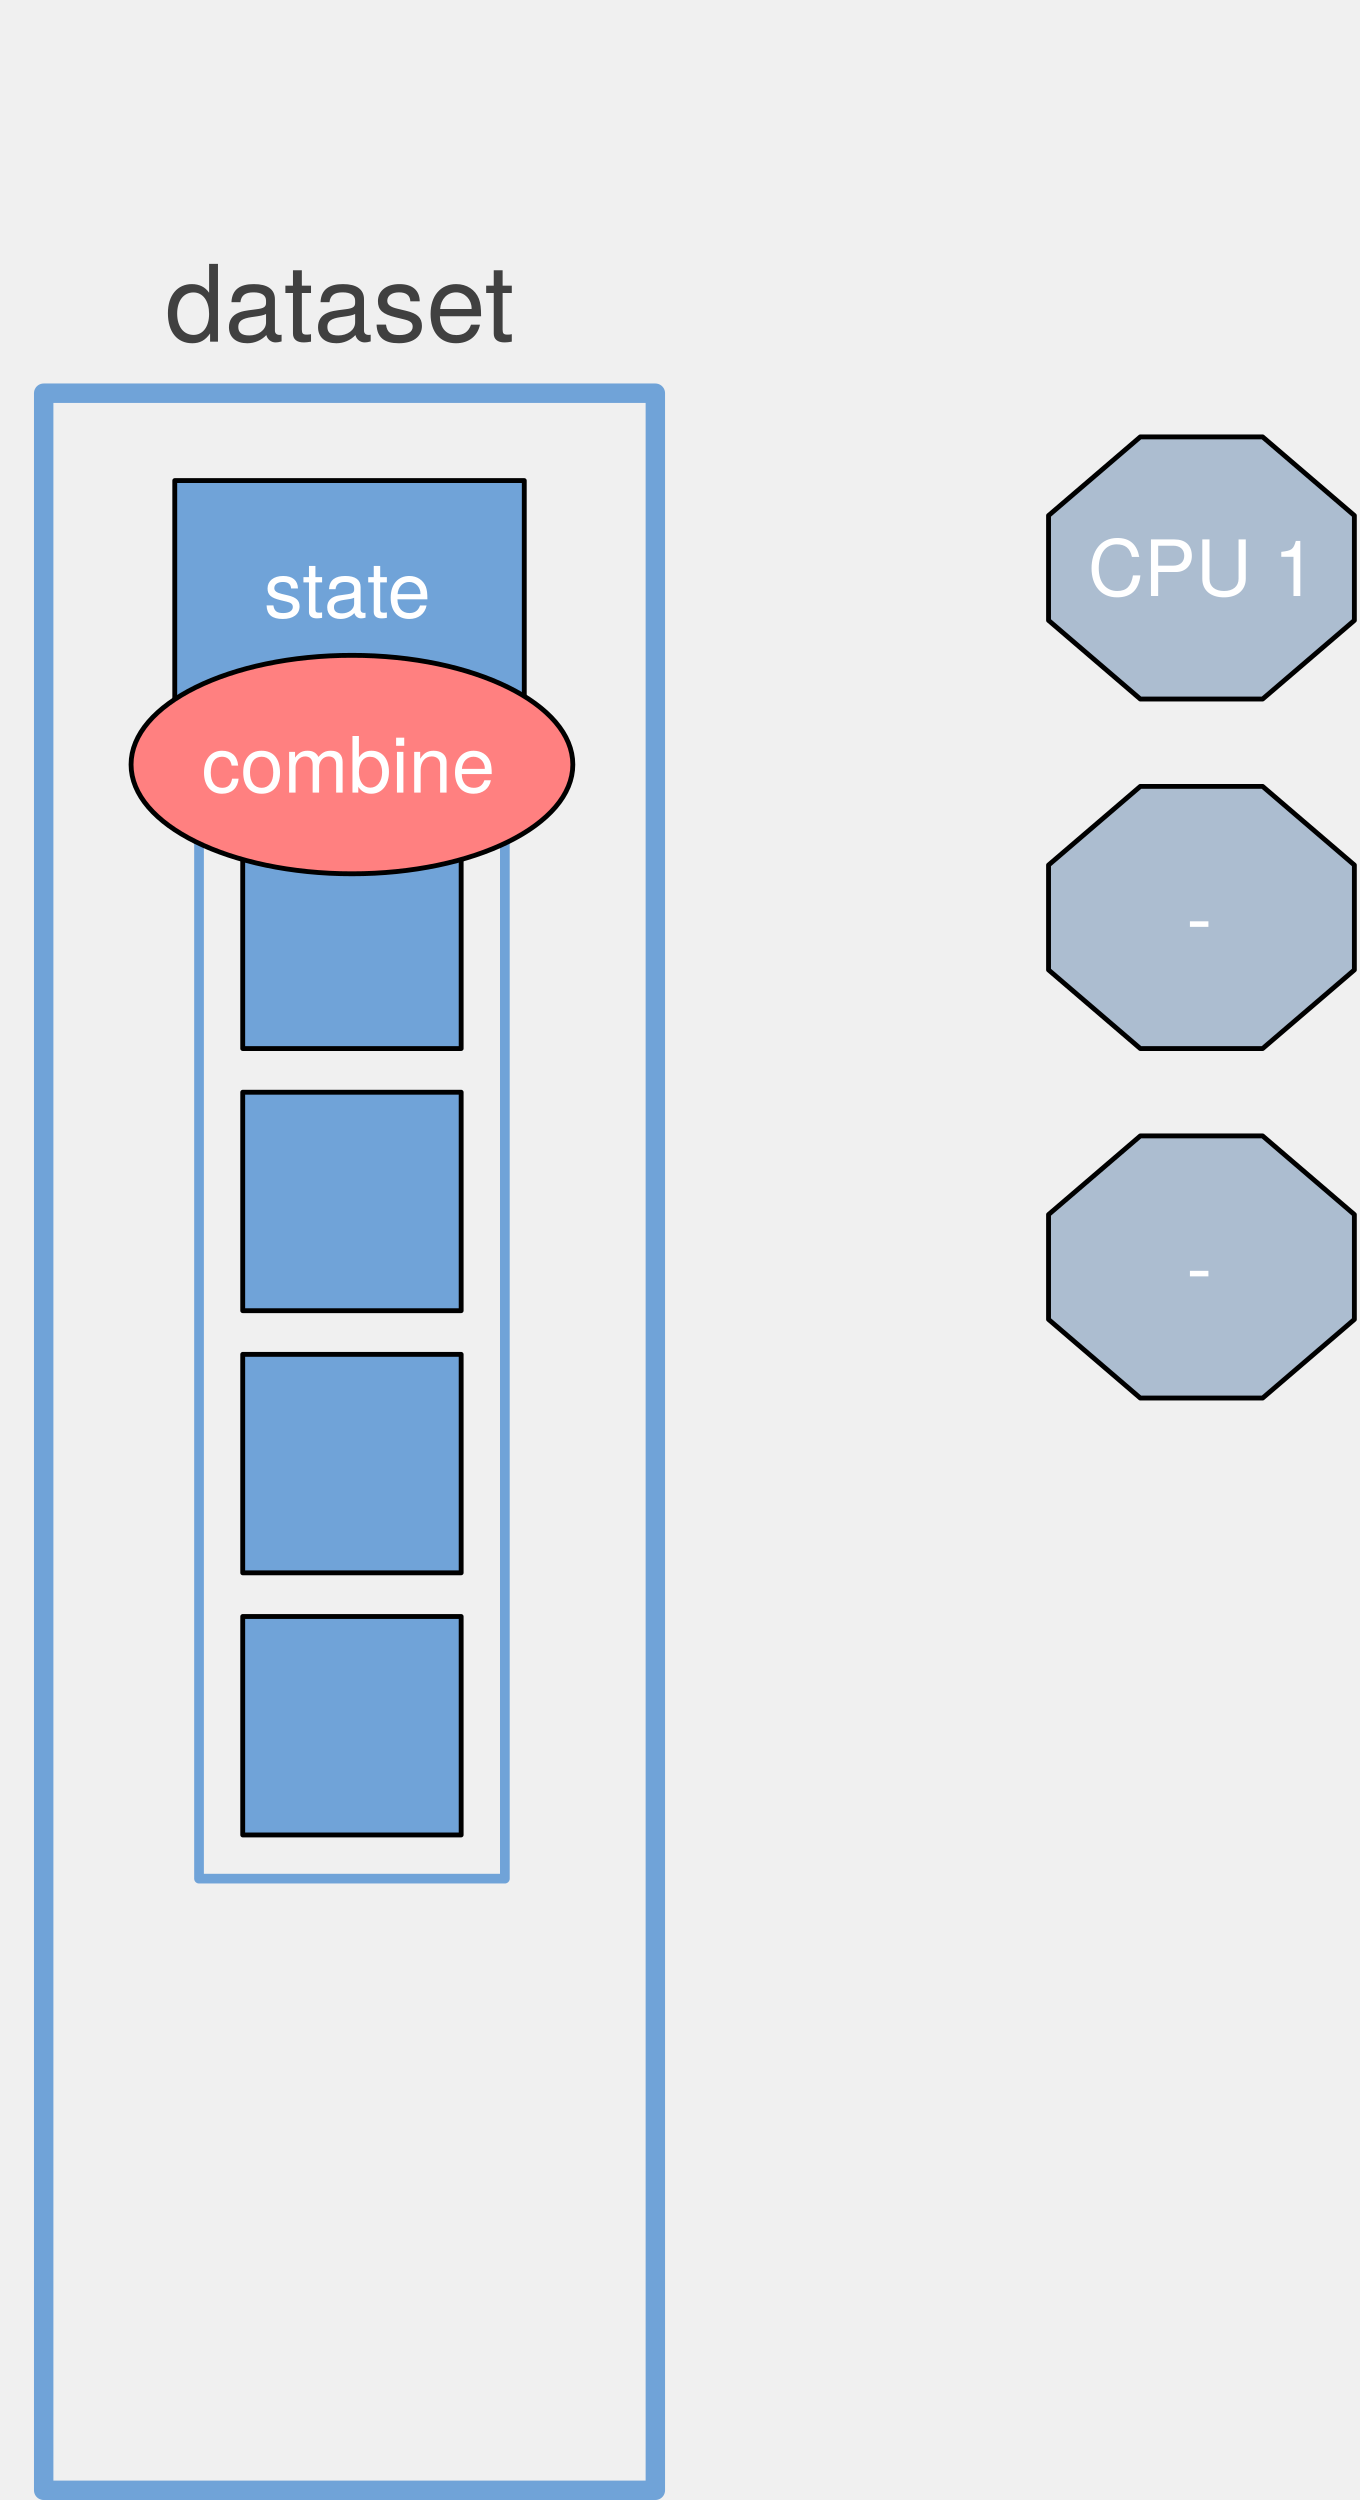
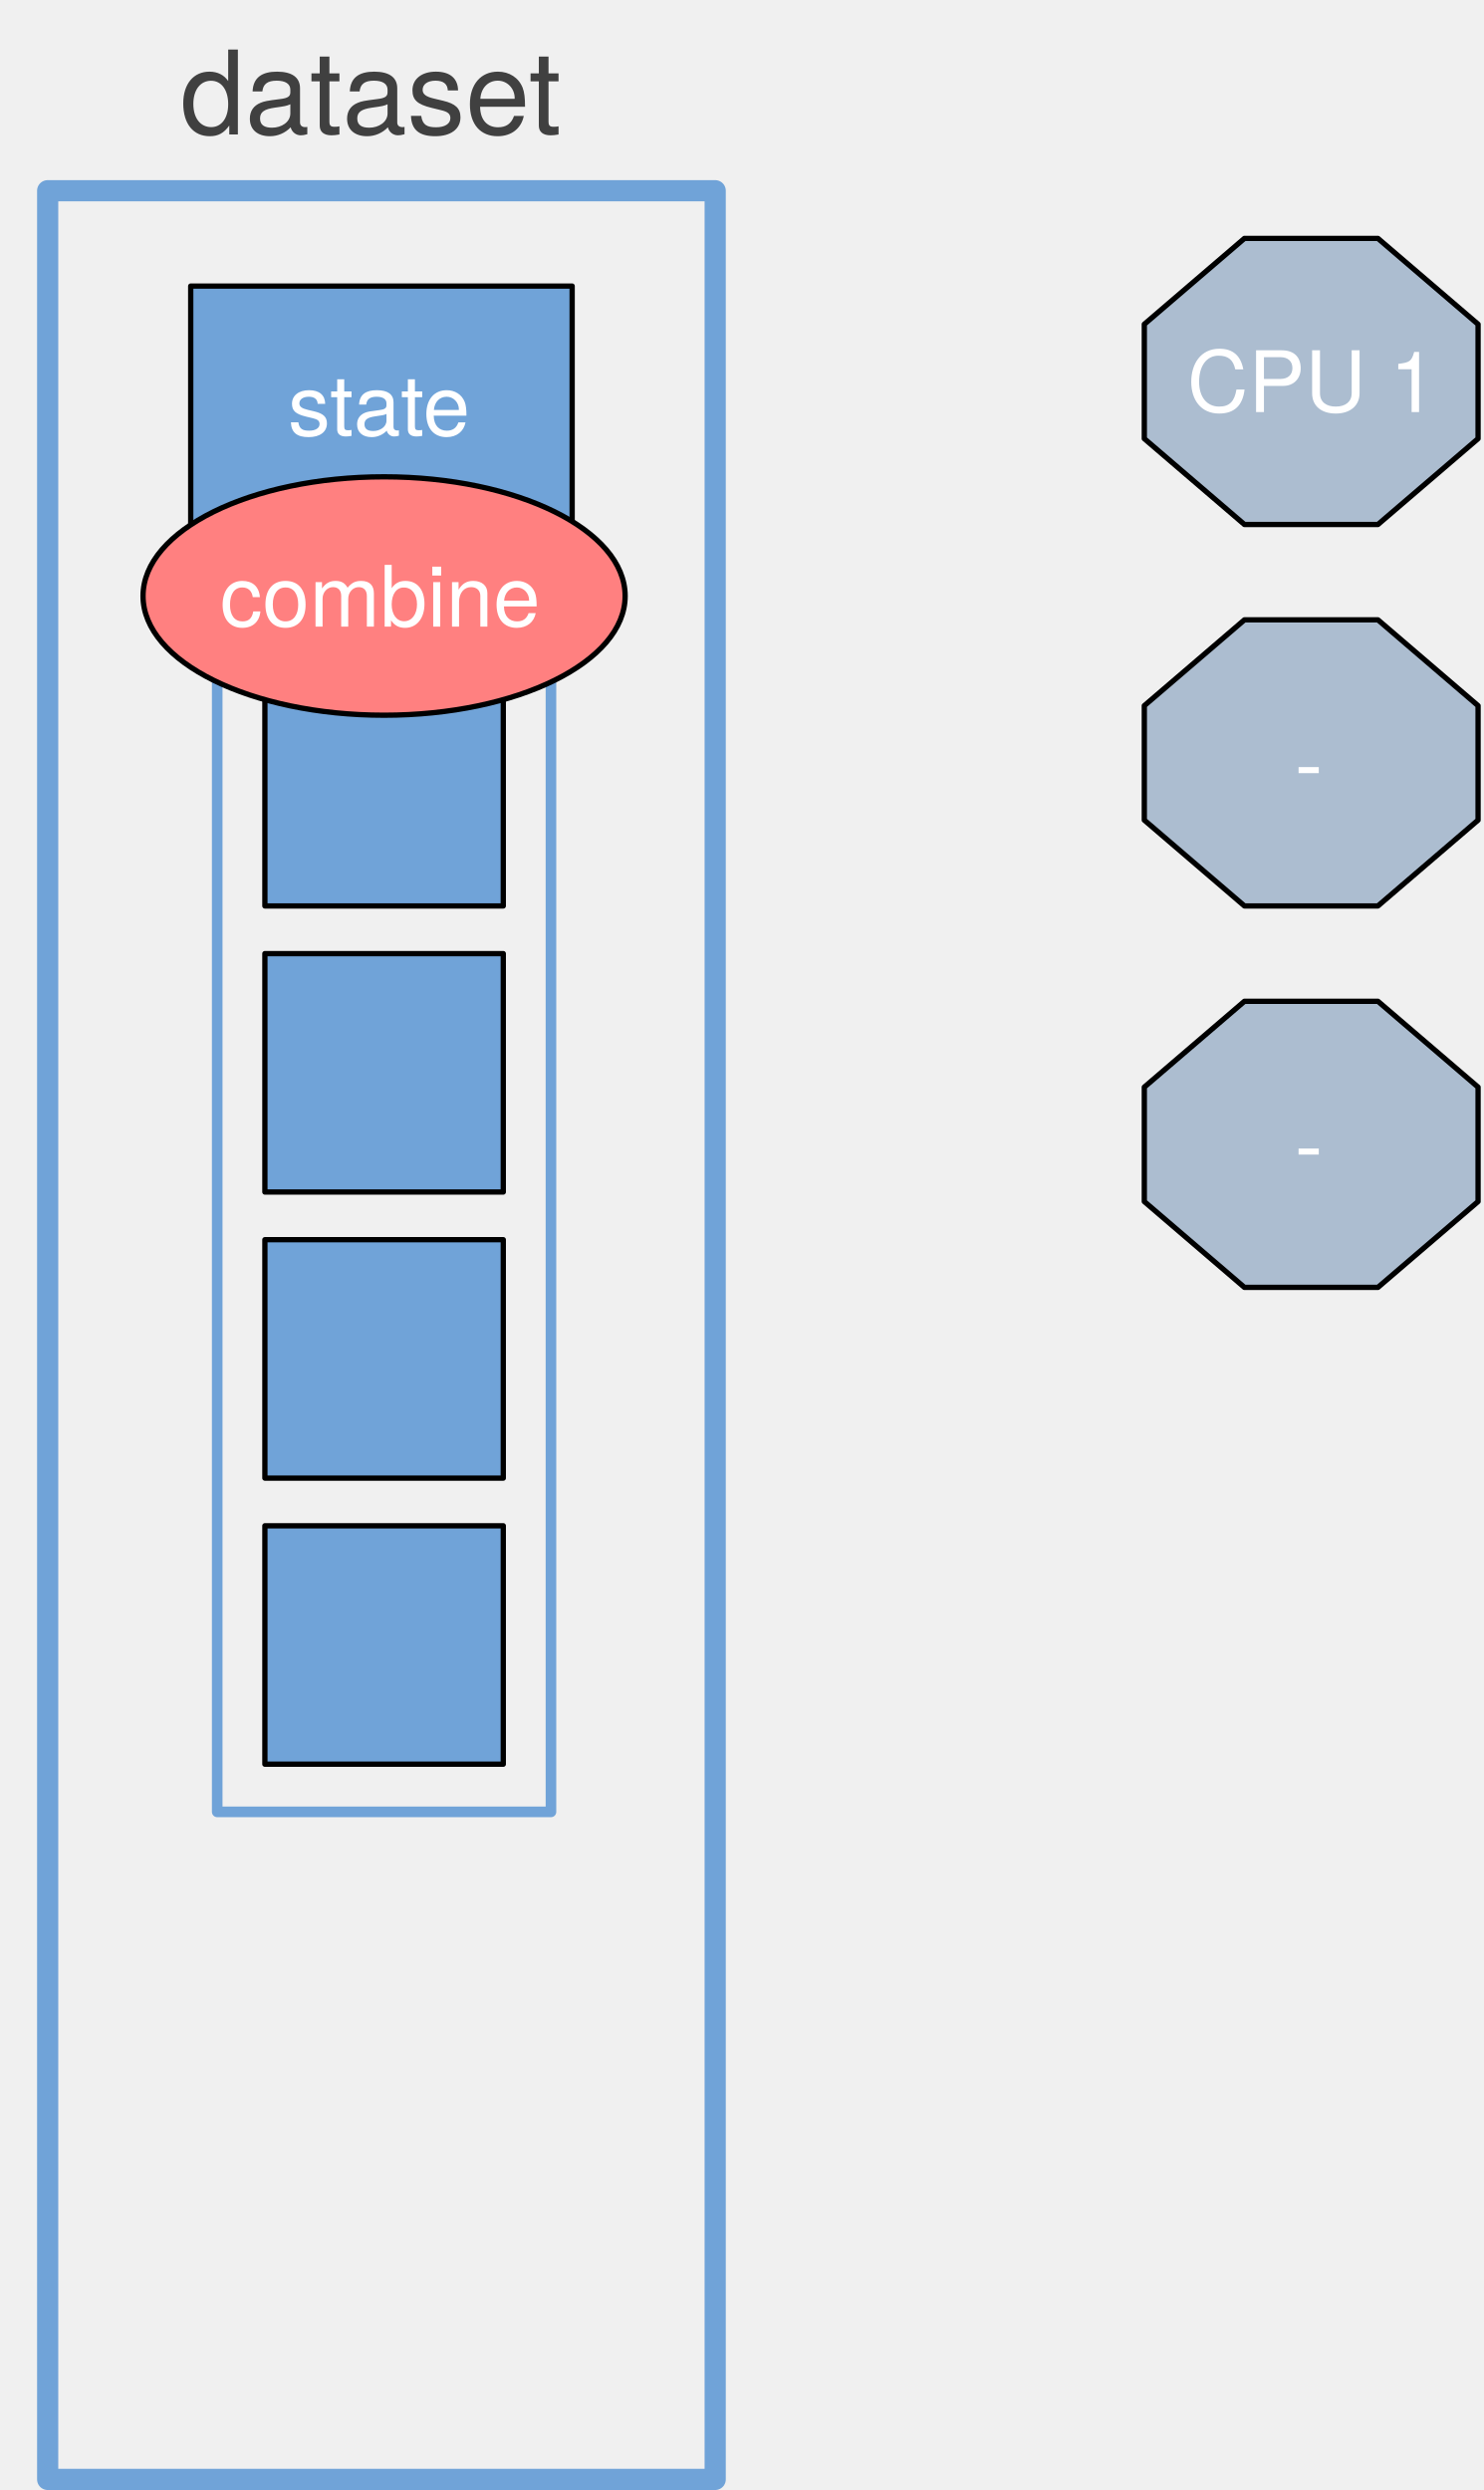
- <svg xmlns="http://www.w3.org/2000/svg" version="1.1" viewBox="0 0 280 515" width="280" height="515">
+ <svg xmlns="http://www.w3.org/2000/svg" version="1.1" viewBox="0 0 280 470" width="280" height="470">
  <defs>
    <font-face font-family="Helvetica Neue" font-size="22" panose-1="2 0 5 3 0 0 0 2 0 4" units-per-em="1000" underline-position="-100" underline-thickness="50" slope="0" x-height="517" cap-height="714" ascent="951.996" descent="-212.997" font-weight="400">
      <font-face-src>
        <font-face-name name="HelveticaNeue" />
      </font-face-src>
    </font-face>
    <font-face font-family="Helvetica Neue" font-size="16" panose-1="2 0 5 3 0 0 0 2 0 4" units-per-em="1000" underline-position="-100" underline-thickness="50" slope="0" x-height="517" cap-height="714" ascent="951.996" descent="-212.997" font-weight="400">
      <font-face-src>
        <font-face-name name="HelveticaNeue" />
      </font-face-src>
    </font-face>
  </defs>
-   <g id="parlist-foldMapPar-4c" fill-opacity="1" stroke-dasharray="none" stroke-opacity="1" stroke="none" fill="none">
+   <g id="parlist-foldMapPar-4c" stroke-opacity="1" stroke-dasharray="none" stroke="none" fill="none" fill-opacity="1">
    <g id="parlist-foldMapPar-4c_Layer_1">
      <g id="Graphic_2">
-         <rect x="9" y="81" width="126" height="432" stroke="#70a3d8" stroke-linecap="round" stroke-linejoin="round" stroke-width="4" />
+         <rect x="9" y="36" width="126" height="432" stroke="#70a3d8" stroke-linecap="round" stroke-linejoin="round" stroke-width="4" />
      </g>
      <g id="Graphic_282">
-         <rect x="41" y="162" width="63" height="225" stroke="#70a3d8" stroke-linecap="round" stroke-linejoin="round" stroke-width="2" />
+         <rect x="41" y="117" width="63" height="225" stroke="#70a3d8" stroke-linecap="round" stroke-linejoin="round" stroke-width="2" />
      </g>
      <g id="Graphic_19">
-         <text transform="translate(23 49.384)" fill="#404040">
+         <text transform="translate(23 4.384003)" fill="#404040">
          <tspan font-family="Helvetica Neue" font-size="22" font-weight="400" fill="#404040" x="11.012" y="21">dataset</tspan>
        </text>
      </g>
      <g id="Graphic_269">
-         <rect x="50" y="171" width="45" height="45" fill="#70a3d8" />
-         <rect x="50" y="171" width="45" height="45" stroke="black" stroke-linecap="round" stroke-linejoin="round" stroke-width="1" />
+         <rect x="50" y="126" width="45" height="45" fill="#70a3d8" />
+         <rect x="50" y="126" width="45" height="45" stroke="black" stroke-linecap="round" stroke-linejoin="round" stroke-width="1" />
      </g>
      <g id="Graphic_271">
-         <rect x="50" y="225" width="45" height="45" fill="#70a3d8" />
-         <rect x="50" y="225" width="45" height="45" stroke="black" stroke-linecap="round" stroke-linejoin="round" stroke-width="1" />
+         <rect x="50" y="180" width="45" height="45" fill="#70a3d8" />
+         <rect x="50" y="180" width="45" height="45" stroke="black" stroke-linecap="round" stroke-linejoin="round" stroke-width="1" />
      </g>
      <g id="Graphic_273">
-         <rect x="50" y="279" width="45" height="45" fill="#70a3d8" />
-         <rect x="50" y="279" width="45" height="45" stroke="black" stroke-linecap="round" stroke-linejoin="round" stroke-width="1" />
+         <rect x="50" y="234" width="45" height="45" fill="#70a3d8" />
+         <rect x="50" y="234" width="45" height="45" stroke="black" stroke-linecap="round" stroke-linejoin="round" stroke-width="1" />
      </g>
      <g id="Graphic_275">
-         <rect x="50" y="333" width="45" height="45" fill="#70a3d8" />
-         <rect x="50" y="333" width="45" height="45" stroke="black" stroke-linecap="round" stroke-linejoin="round" stroke-width="1" />
+         <rect x="50" y="288" width="45" height="45" fill="#70a3d8" />
+         <rect x="50" y="288" width="45" height="45" stroke="black" stroke-linecap="round" stroke-linejoin="round" stroke-width="1" />
      </g>
      <g id="Graphic_281">
-         <rect x="36" y="99" width="72" height="45" fill="#70a3d8" />
-         <rect x="36" y="99" width="72" height="45" stroke="black" stroke-linecap="round" stroke-linejoin="round" stroke-width="1" />
-         <text transform="translate(41 112.276)" fill="white">
+         <rect x="36" y="54" width="72" height="45" fill="#70a3d8" />
+         <rect x="36" y="54" width="72" height="45" stroke="black" stroke-linecap="round" stroke-linejoin="round" stroke-width="1" />
+         <text transform="translate(41 67.276)" fill="white">
          <tspan font-family="Helvetica Neue" font-size="16" font-weight="400" fill="white" x="13.368" y="15">state</tspan>
        </text>
      </g>
      <g id="Graphic_280">
-         <ellipse cx="72.5" cy="157.5" rx="45.5" ry="22.5" fill="#ff8080" />
-         <ellipse cx="72.5" cy="157.5" rx="45.5" ry="22.5" stroke="black" stroke-linecap="round" stroke-linejoin="round" stroke-width="1" />
-         <text transform="translate(41.1 148.276)" fill="white">
+         <ellipse cx="72.5" cy="112.5" rx="45.5" ry="22.5" fill="#ff8080" />
+         <ellipse cx="72.5" cy="112.5" rx="45.5" ry="22.5" stroke="black" stroke-linecap="round" stroke-linejoin="round" stroke-width="1" />
+         <text transform="translate(41.1 103.276)" fill="white">
          <tspan font-family="Helvetica Neue" font-size="16" font-weight="400" fill="white" x=".424" y="15">combine</tspan>
        </text>
      </g>
      <g id="Graphic_285">
-         <path d="M 234.9 90 L 260.1 90 L 279 106.2 L 279 127.8 L 260.1 144 L 234.9 144 L 216 127.8 L 216 106.2 Z" fill="#acbdd0" />
-         <path d="M 234.9 90 L 260.1 90 L 279 106.2 L 279 127.8 L 260.1 144 L 234.9 144 L 216 127.8 L 216 106.2 Z" stroke="black" stroke-linecap="round" stroke-linejoin="round" stroke-width="1" />
-         <text transform="translate(221 107.776)" fill="white">
+         <path d="M 234.9 45 L 260.1 45 L 279 61.2 L 279 82.8 L 260.1 99 L 234.9 99 L 216 82.8 L 216 61.2 Z" fill="#acbdd0" />
+         <path d="M 234.9 45 L 260.1 45 L 279 61.2 L 279 82.8 L 260.1 99 L 234.9 99 L 216 82.8 L 216 61.2 Z" stroke="black" stroke-linecap="round" stroke-linejoin="round" stroke-width="1" />
+         <text transform="translate(221 62.776)" fill="white">
          <tspan font-family="Helvetica Neue" font-size="16" font-weight="400" fill="white" x="3.092" y="15">CPU 1</tspan>
        </text>
      </g>
      <g id="Graphic_284">
-         <path d="M 234.9 162 L 260.1 162 L 279 178.2 L 279 199.8 L 260.1 216 L 234.9 216 L 216 199.8 L 216 178.2 Z" fill="#acbdd0" />
-         <path d="M 234.9 162 L 260.1 162 L 279 178.2 L 279 199.8 L 260.1 216 L 234.9 216 L 216 199.8 L 216 178.2 Z" stroke="black" stroke-linecap="round" stroke-linejoin="round" stroke-width="1" />
-         <text transform="translate(221 179.776)" fill="white">
+         <path d="M 234.9 117 L 260.1 117 L 279 133.2 L 279 154.8 L 260.1 171 L 234.9 171 L 216 154.8 L 216 133.2 Z" fill="#acbdd0" />
+         <path d="M 234.9 117 L 260.1 117 L 279 133.2 L 279 154.8 L 260.1 171 L 234.9 171 L 216 154.8 L 216 133.2 Z" stroke="black" stroke-linecap="round" stroke-linejoin="round" stroke-width="1" />
+         <text transform="translate(221 134.776)" fill="white">
          <tspan font-family="Helvetica Neue" font-size="16" font-weight="400" fill="white" x="23.388" y="15">-</tspan>
        </text>
      </g>
      <g id="Graphic_283">
-         <path d="M 234.9 234 L 260.1 234 L 279 250.2 L 279 271.8 L 260.1 288 L 234.9 288 L 216 271.8 L 216 250.2 Z" fill="#acbdd0" />
-         <path d="M 234.9 234 L 260.1 234 L 279 250.2 L 279 271.8 L 260.1 288 L 234.9 288 L 216 271.8 L 216 250.2 Z" stroke="black" stroke-linecap="round" stroke-linejoin="round" stroke-width="1" />
-         <text transform="translate(221 251.776)" fill="white">
+         <path d="M 234.9 189 L 260.1 189 L 279 205.2 L 279 226.8 L 260.1 243 L 234.9 243 L 216 226.8 L 216 205.2 Z" fill="#acbdd0" />
+         <path d="M 234.9 189 L 260.1 189 L 279 205.2 L 279 226.8 L 260.1 243 L 234.9 243 L 216 226.8 L 216 205.2 Z" stroke="black" stroke-linecap="round" stroke-linejoin="round" stroke-width="1" />
+         <text transform="translate(221 206.776)" fill="white">
          <tspan font-family="Helvetica Neue" font-size="16" font-weight="400" fill="white" x="23.388" y="15">-</tspan>
        </text>
      </g>
    </g>
  </g>
</svg>
